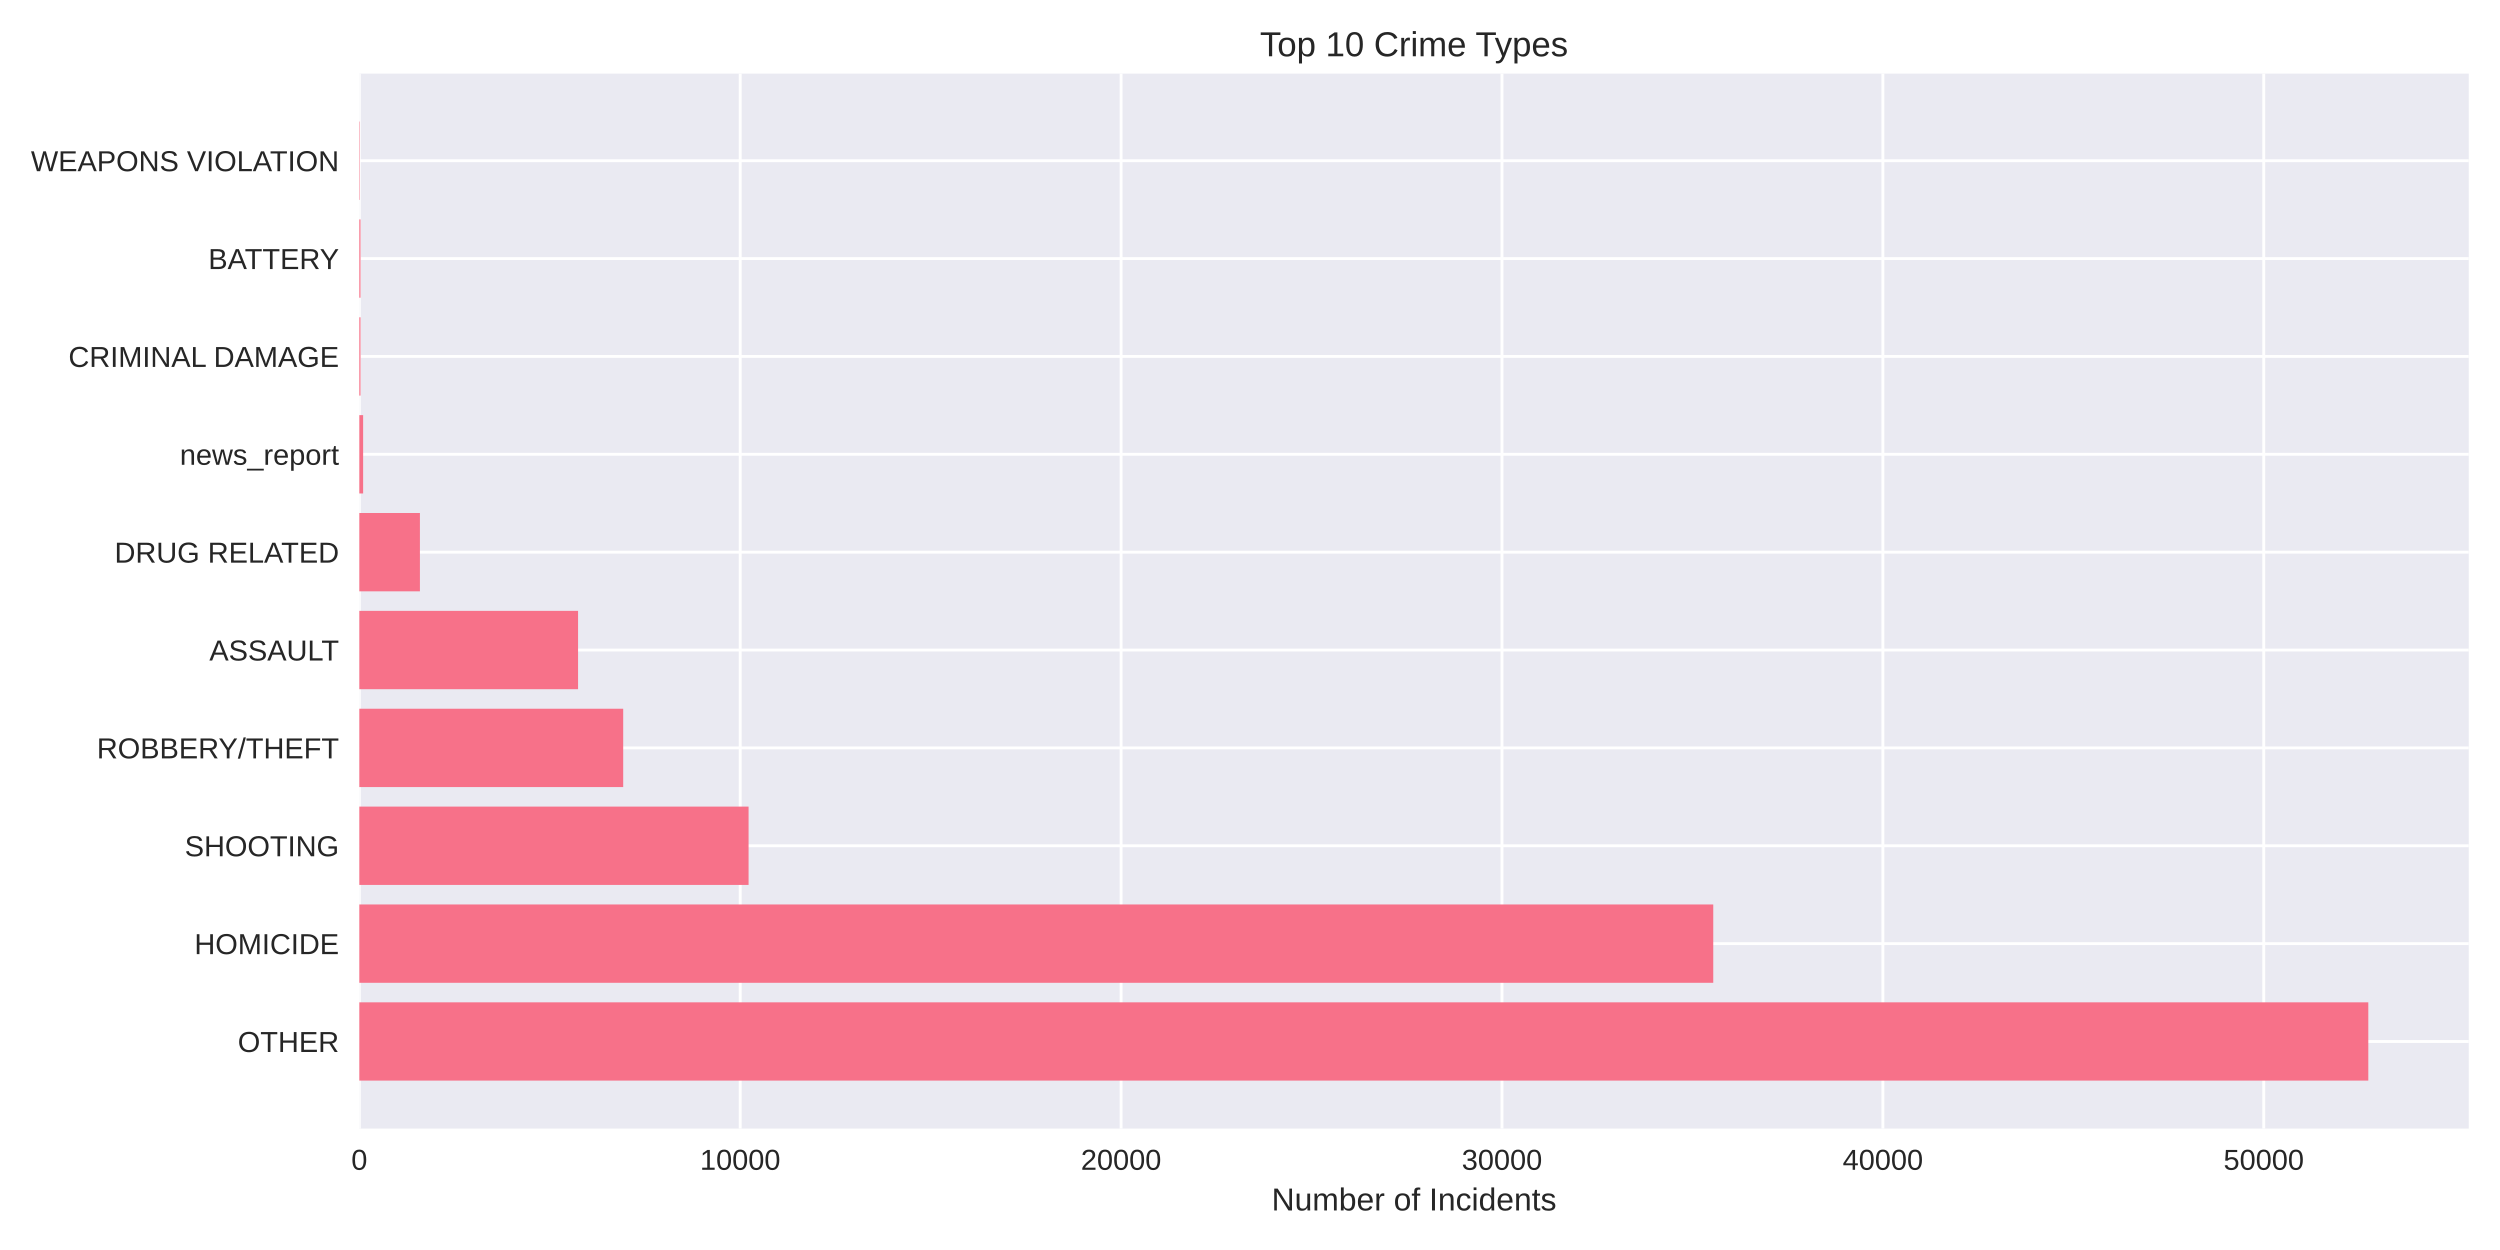
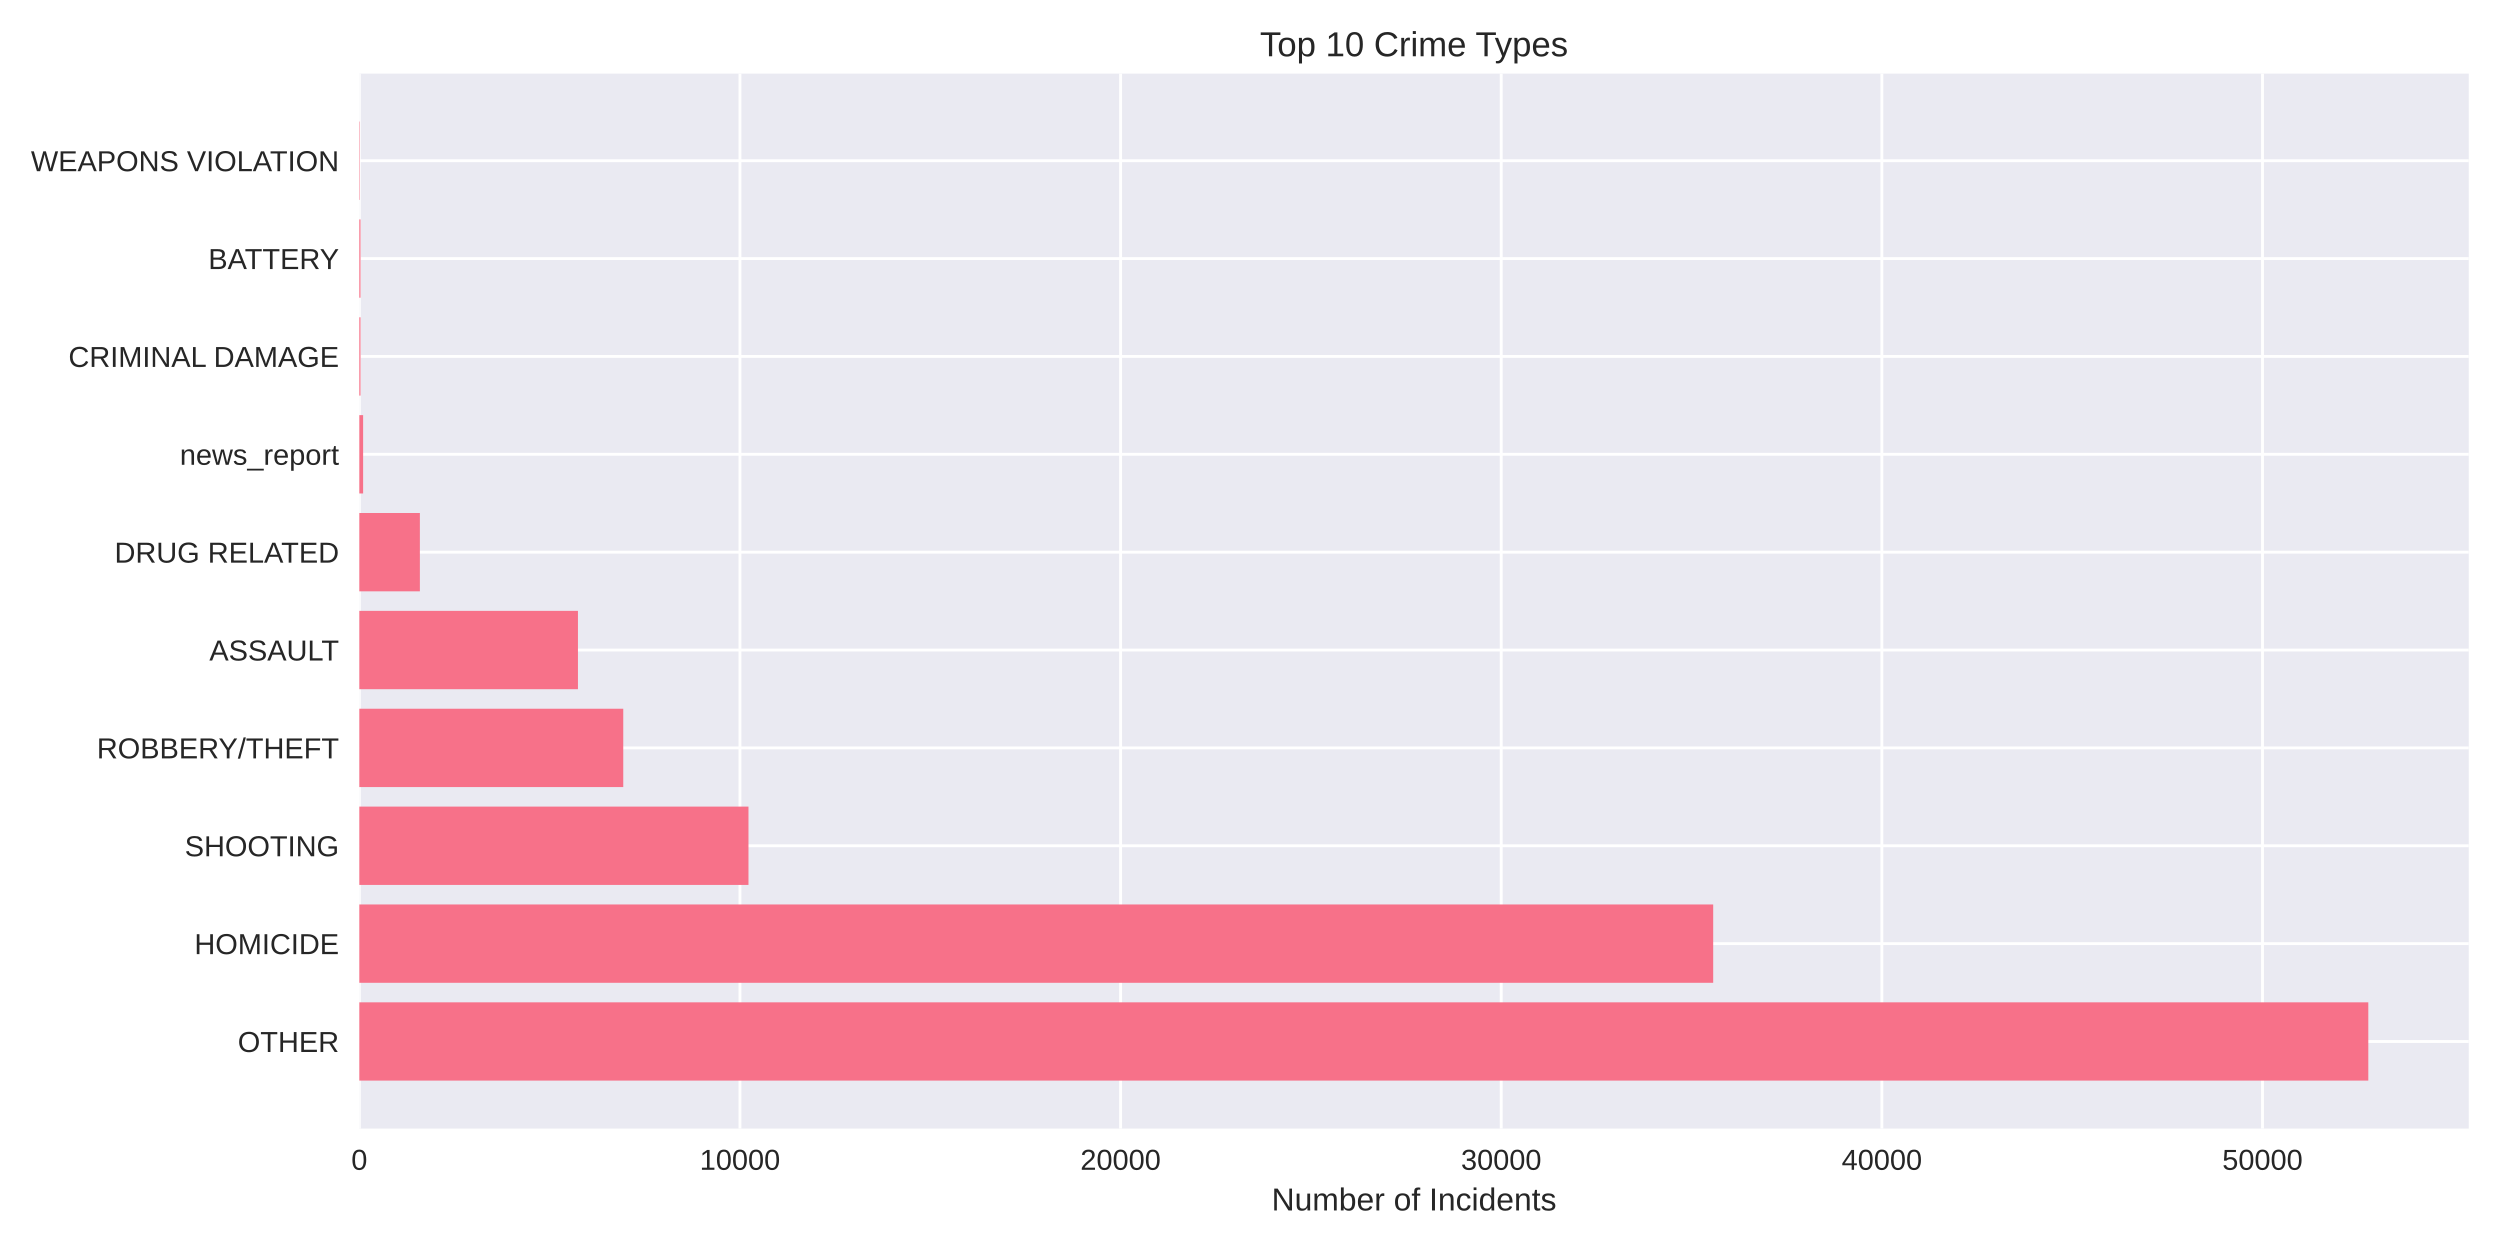
<svg xmlns="http://www.w3.org/2000/svg" width="864pt" height="432pt" viewBox="0 0 864 432" version="1.1">
  <defs>
    <style type="text/css">*{stroke-linejoin: round; stroke-linecap: butt}</style>
  </defs>
  <g id="figure_1">
    <g id="patch_1">
      <path d="M 0 432  L 864 432  L 864 0  L 0 0  z " style="fill: #ffffff" />
    </g>
    <g id="axes_1">
      <g id="patch_2">
        <path d="M 124.18 390.04  L 853.2 390.04  L 853.2 25.44  L 124.18 25.44  z " style="fill: #eaeaf2" />
      </g>
      <g id="matplotlib.axis_1">
        <g id="xtick_1">
          <g id="line2d_1">
-             <path d="M 124.18 390.04  L 124.18 25.44  " clip-path="url(#pf93904efb8)" style="fill: none; stroke: #ffffff; stroke-linecap: round" />
+             <path d="M 124.18 390.04  L 124.18 25.44  " clip-path="url(#pba740885c5)" style="fill: none; stroke: #ffffff; stroke-linecap: round" />
          </g>
          <g id="line2d_2" />
          <g id="text_1">
            <text style="fill: #262626; font: 10px 'Arial', 'Liberation Sans', 'DejaVu Sans', 'Bitstream Vera Sans', sans-serif; text-anchor: middle" x="124.18" y="404.287" transform="rotate(-0 124.18 404.2869)">0</text>
          </g>
        </g>
        <g id="xtick_2">
          <g id="line2d_3">
-             <path d="M 255.814 390.04  L 255.814 25.44  " clip-path="url(#pf93904efb8)" style="fill: none; stroke: #ffffff; stroke-linecap: round" />
+             <path d="M 255.727 390.04  L 255.727 25.44  " clip-path="url(#pba740885c5)" style="fill: none; stroke: #ffffff; stroke-linecap: round" />
          </g>
          <g id="line2d_4" />
          <g id="text_2">
-             <text style="fill: #262626; font: 10px 'Arial', 'Liberation Sans', 'DejaVu Sans', 'Bitstream Vera Sans', sans-serif; text-anchor: middle" x="255.814" y="404.287" transform="rotate(-0 255.8142 404.2869)">10000</text>
+             <text style="fill: #262626; font: 10px 'Arial', 'Liberation Sans', 'DejaVu Sans', 'Bitstream Vera Sans', sans-serif; text-anchor: middle" x="255.727" y="404.287" transform="rotate(-0 255.7269 404.2869)">10000</text>
          </g>
        </g>
        <g id="xtick_3">
          <g id="line2d_5">
-             <path d="M 387.448 390.04  L 387.448 25.44  " clip-path="url(#pf93904efb8)" style="fill: none; stroke: #ffffff; stroke-linecap: round" />
+             <path d="M 387.274 390.04  L 387.274 25.44  " clip-path="url(#pba740885c5)" style="fill: none; stroke: #ffffff; stroke-linecap: round" />
          </g>
          <g id="line2d_6" />
          <g id="text_3">
-             <text style="fill: #262626; font: 10px 'Arial', 'Liberation Sans', 'DejaVu Sans', 'Bitstream Vera Sans', sans-serif; text-anchor: middle" x="387.448" y="404.287" transform="rotate(-0 387.4485 404.2869)">20000</text>
+             <text style="fill: #262626; font: 10px 'Arial', 'Liberation Sans', 'DejaVu Sans', 'Bitstream Vera Sans', sans-serif; text-anchor: middle" x="387.274" y="404.287" transform="rotate(-0 387.2739 404.2869)">20000</text>
          </g>
        </g>
        <g id="xtick_4">
          <g id="line2d_7">
-             <path d="M 519.083 390.04  L 519.083 25.44  " clip-path="url(#pf93904efb8)" style="fill: none; stroke: #ffffff; stroke-linecap: round" />
+             <path d="M 518.821 390.04  L 518.821 25.44  " clip-path="url(#pba740885c5)" style="fill: none; stroke: #ffffff; stroke-linecap: round" />
          </g>
          <g id="line2d_8" />
          <g id="text_4">
-             <text style="fill: #262626; font: 10px 'Arial', 'Liberation Sans', 'DejaVu Sans', 'Bitstream Vera Sans', sans-serif; text-anchor: middle" x="519.083" y="404.287" transform="rotate(-0 519.0827 404.2869)">30000</text>
+             <text style="fill: #262626; font: 10px 'Arial', 'Liberation Sans', 'DejaVu Sans', 'Bitstream Vera Sans', sans-serif; text-anchor: middle" x="518.821" y="404.287" transform="rotate(-0 518.8208 404.2869)">30000</text>
          </g>
        </g>
        <g id="xtick_5">
          <g id="line2d_9">
-             <path d="M 650.717 390.04  L 650.717 25.44  " clip-path="url(#pf93904efb8)" style="fill: none; stroke: #ffffff; stroke-linecap: round" />
+             <path d="M 650.368 390.04  L 650.368 25.44  " clip-path="url(#pba740885c5)" style="fill: none; stroke: #ffffff; stroke-linecap: round" />
          </g>
          <g id="line2d_10" />
          <g id="text_5">
-             <text style="fill: #262626; font: 10px 'Arial', 'Liberation Sans', 'DejaVu Sans', 'Bitstream Vera Sans', sans-serif; text-anchor: middle" x="650.717" y="404.287" transform="rotate(-0 650.7169 404.2869)">40000</text>
+             <text style="fill: #262626; font: 10px 'Arial', 'Liberation Sans', 'DejaVu Sans', 'Bitstream Vera Sans', sans-serif; text-anchor: middle" x="650.368" y="404.287" transform="rotate(-0 650.3678 404.2869)">40000</text>
          </g>
        </g>
        <g id="xtick_6">
          <g id="line2d_11">
-             <path d="M 782.351 390.04  L 782.351 25.44  " clip-path="url(#pf93904efb8)" style="fill: none; stroke: #ffffff; stroke-linecap: round" />
+             <path d="M 781.915 390.04  L 781.915 25.44  " clip-path="url(#pba740885c5)" style="fill: none; stroke: #ffffff; stroke-linecap: round" />
          </g>
          <g id="line2d_12" />
          <g id="text_6">
-             <text style="fill: #262626; font: 10px 'Arial', 'Liberation Sans', 'DejaVu Sans', 'Bitstream Vera Sans', sans-serif; text-anchor: middle" x="782.351" y="404.287" transform="rotate(-0 782.3512 404.2869)">50000</text>
+             <text style="fill: #262626; font: 10px 'Arial', 'Liberation Sans', 'DejaVu Sans', 'Bitstream Vera Sans', sans-serif; text-anchor: middle" x="781.915" y="404.287" transform="rotate(-0 781.9147 404.2869)">50000</text>
          </g>
        </g>
        <g id="text_7">
          <text style="fill: #262626; font: 11px 'Arial', 'Liberation Sans', 'DejaVu Sans', 'Bitstream Vera Sans', sans-serif; text-anchor: middle" x="488.69" y="418.333" transform="rotate(-0 488.69 418.3334)">Number of Incidents</text>
        </g>
      </g>
      <g id="matplotlib.axis_2">
        <g id="ytick_1">
          <g id="line2d_13">
-             <path d="M 124.18 359.939  L 853.2 359.939  " clip-path="url(#pf93904efb8)" style="fill: none; stroke: #ffffff; stroke-linecap: round" />
+             <path d="M 124.18 359.939  L 853.2 359.939  " clip-path="url(#pba740885c5)" style="fill: none; stroke: #ffffff; stroke-linecap: round" />
          </g>
          <g id="line2d_14" />
          <g id="text_8">
            <text style="fill: #262626; font: 10px 'Arial', 'Liberation Sans', 'DejaVu Sans', 'Bitstream Vera Sans', sans-serif; text-anchor: end" x="117.18" y="363.562" transform="rotate(-0 117.18 363.562)">OTHER</text>
          </g>
        </g>
        <g id="ytick_2">
          <g id="line2d_15">
-             <path d="M 124.18 326.117  L 853.2 326.117  " clip-path="url(#pf93904efb8)" style="fill: none; stroke: #ffffff; stroke-linecap: round" />
+             <path d="M 124.18 326.117  L 853.2 326.117  " clip-path="url(#pba740885c5)" style="fill: none; stroke: #ffffff; stroke-linecap: round" />
          </g>
          <g id="line2d_16" />
          <g id="text_9">
            <text style="fill: #262626; font: 10px 'Arial', 'Liberation Sans', 'DejaVu Sans', 'Bitstream Vera Sans', sans-serif; text-anchor: end" x="117.18" y="329.74" transform="rotate(-0 117.18 329.7401)">HOMICIDE</text>
          </g>
        </g>
        <g id="ytick_3">
          <g id="line2d_17">
-             <path d="M 124.18 292.295  L 853.2 292.295  " clip-path="url(#pf93904efb8)" style="fill: none; stroke: #ffffff; stroke-linecap: round" />
+             <path d="M 124.18 292.295  L 853.2 292.295  " clip-path="url(#pba740885c5)" style="fill: none; stroke: #ffffff; stroke-linecap: round" />
          </g>
          <g id="line2d_18" />
          <g id="text_10">
            <text style="fill: #262626; font: 10px 'Arial', 'Liberation Sans', 'DejaVu Sans', 'Bitstream Vera Sans', sans-serif; text-anchor: end" x="117.18" y="295.918" transform="rotate(-0 117.18 295.9182)">SHOOTING</text>
          </g>
        </g>
        <g id="ytick_4">
          <g id="line2d_19">
-             <path d="M 124.18 258.473  L 853.2 258.473  " clip-path="url(#pf93904efb8)" style="fill: none; stroke: #ffffff; stroke-linecap: round" />
+             <path d="M 124.18 258.473  L 853.2 258.473  " clip-path="url(#pba740885c5)" style="fill: none; stroke: #ffffff; stroke-linecap: round" />
          </g>
          <g id="line2d_20" />
          <g id="text_11">
            <text style="fill: #262626; font: 10px 'Arial', 'Liberation Sans', 'DejaVu Sans', 'Bitstream Vera Sans', sans-serif; text-anchor: end" x="117.18" y="262.096" transform="rotate(-0 117.18 262.0963)">ROBBERY/THEFT</text>
          </g>
        </g>
        <g id="ytick_5">
          <g id="line2d_21">
-             <path d="M 124.18 224.651  L 853.2 224.651  " clip-path="url(#pf93904efb8)" style="fill: none; stroke: #ffffff; stroke-linecap: round" />
+             <path d="M 124.18 224.651  L 853.2 224.651  " clip-path="url(#pba740885c5)" style="fill: none; stroke: #ffffff; stroke-linecap: round" />
          </g>
          <g id="line2d_22" />
          <g id="text_12">
            <text style="fill: #262626; font: 10px 'Arial', 'Liberation Sans', 'DejaVu Sans', 'Bitstream Vera Sans', sans-serif; text-anchor: end" x="117.18" y="228.274" transform="rotate(-0 117.18 228.2744)">ASSAULT</text>
          </g>
        </g>
        <g id="ytick_6">
          <g id="line2d_23">
-             <path d="M 124.18 190.829  L 853.2 190.829  " clip-path="url(#pf93904efb8)" style="fill: none; stroke: #ffffff; stroke-linecap: round" />
+             <path d="M 124.18 190.829  L 853.2 190.829  " clip-path="url(#pba740885c5)" style="fill: none; stroke: #ffffff; stroke-linecap: round" />
          </g>
          <g id="line2d_24" />
          <g id="text_13">
            <text style="fill: #262626; font: 10px 'Arial', 'Liberation Sans', 'DejaVu Sans', 'Bitstream Vera Sans', sans-serif; text-anchor: end" x="117.18" y="194.452" transform="rotate(-0 117.18 194.4525)">DRUG RELATED</text>
          </g>
        </g>
        <g id="ytick_7">
          <g id="line2d_25">
-             <path d="M 124.18 157.007  L 853.2 157.007  " clip-path="url(#pf93904efb8)" style="fill: none; stroke: #ffffff; stroke-linecap: round" />
+             <path d="M 124.18 157.007  L 853.2 157.007  " clip-path="url(#pba740885c5)" style="fill: none; stroke: #ffffff; stroke-linecap: round" />
          </g>
          <g id="line2d_26" />
          <g id="text_14">
            <text style="fill: #262626; font: 10px 'Arial', 'Liberation Sans', 'DejaVu Sans', 'Bitstream Vera Sans', sans-serif; text-anchor: end" x="117.18" y="160.631" transform="rotate(-0 117.18 160.6306)">news_report</text>
          </g>
        </g>
        <g id="ytick_8">
          <g id="line2d_27">
-             <path d="M 124.18 123.185  L 853.2 123.185  " clip-path="url(#pf93904efb8)" style="fill: none; stroke: #ffffff; stroke-linecap: round" />
+             <path d="M 124.18 123.185  L 853.2 123.185  " clip-path="url(#pba740885c5)" style="fill: none; stroke: #ffffff; stroke-linecap: round" />
          </g>
          <g id="line2d_28" />
          <g id="text_15">
            <text style="fill: #262626; font: 10px 'Arial', 'Liberation Sans', 'DejaVu Sans', 'Bitstream Vera Sans', sans-serif; text-anchor: end" x="117.18" y="126.809" transform="rotate(-0 117.18 126.8087)">CRIMINAL DAMAGE</text>
          </g>
        </g>
        <g id="ytick_9">
          <g id="line2d_29">
-             <path d="M 124.18 89.363  L 853.2 89.363  " clip-path="url(#pf93904efb8)" style="fill: none; stroke: #ffffff; stroke-linecap: round" />
+             <path d="M 124.18 89.363  L 853.2 89.363  " clip-path="url(#pba740885c5)" style="fill: none; stroke: #ffffff; stroke-linecap: round" />
          </g>
          <g id="line2d_30" />
          <g id="text_16">
            <text style="fill: #262626; font: 10px 'Arial', 'Liberation Sans', 'DejaVu Sans', 'Bitstream Vera Sans', sans-serif; text-anchor: end" x="117.18" y="92.987" transform="rotate(-0 117.18 92.98681)">BATTERY</text>
          </g>
        </g>
        <g id="ytick_10">
          <g id="line2d_31">
-             <path d="M 124.18 55.541  L 853.2 55.541  " clip-path="url(#pf93904efb8)" style="fill: none; stroke: #ffffff; stroke-linecap: round" />
+             <path d="M 124.18 55.541  L 853.2 55.541  " clip-path="url(#pba740885c5)" style="fill: none; stroke: #ffffff; stroke-linecap: round" />
          </g>
          <g id="line2d_32" />
          <g id="text_17">
            <text style="fill: #262626; font: 10px 'Arial', 'Liberation Sans', 'DejaVu Sans', 'Bitstream Vera Sans', sans-serif; text-anchor: end" x="117.18" y="59.165" transform="rotate(-0 117.18 59.16492)">WEAPONS VIOLATION</text>
          </g>
        </g>
      </g>
      <g id="patch_3">
-         <path d="M 124.18 373.467  L 818.485 373.467  L 818.485 346.41  L 124.18 346.41  z " clip-path="url(#pf93904efb8)" style="fill: #f77189" />
+         <path d="M 124.18 373.467  L 818.485 373.467  L 818.485 346.41  L 124.18 346.41  z " clip-path="url(#pba740885c5)" style="fill: #f77189" />
      </g>
      <g id="patch_4">
-         <path d="M 124.18 339.645  L 592.1 339.645  L 592.1 312.588  L 124.18 312.588  z " clip-path="url(#pf93904efb8)" style="fill: #f77189" />
+         <path d="M 124.18 339.645  L 592.079 339.645  L 592.079 312.588  L 124.18 312.588  z " clip-path="url(#pba740885c5)" style="fill: #f77189" />
      </g>
      <g id="patch_5">
-         <path d="M 124.18 305.823  L 258.71 305.823  L 258.71 278.766  L 124.18 278.766  z " clip-path="url(#pf93904efb8)" style="fill: #f77189" />
+         <path d="M 124.18 305.823  L 258.674 305.823  L 258.674 278.766  L 124.18 278.766  z " clip-path="url(#pba740885c5)" style="fill: #f77189" />
      </g>
      <g id="patch_6">
-         <path d="M 124.18 272.002  L 215.376 272.002  L 215.376 244.944  L 124.18 244.944  z " clip-path="url(#pf93904efb8)" style="fill: #f77189" />
+         <path d="M 124.18 272.002  L 215.395 272.002  L 215.395 244.944  L 124.18 244.944  z " clip-path="url(#pba740885c5)" style="fill: #f77189" />
      </g>
      <g id="patch_7">
-         <path d="M 124.18 238.18  L 199.778 238.18  L 199.778 211.122  L 124.18 211.122  z " clip-path="url(#pf93904efb8)" style="fill: #f77189" />
+         <path d="M 124.18 238.18  L 199.741 238.18  L 199.741 211.122  L 124.18 211.122  z " clip-path="url(#pba740885c5)" style="fill: #f77189" />
      </g>
      <g id="patch_8">
-         <path d="M 124.18 204.358  L 145.123 204.358  L 145.123 177.3  L 124.18 177.3  z " clip-path="url(#pf93904efb8)" style="fill: #f77189" />
+         <path d="M 124.18 204.358  L 145.109 204.358  L 145.109 177.3  L 124.18 177.3  z " clip-path="url(#pba740885c5)" style="fill: #f77189" />
      </g>
      <g id="patch_9">
-         <path d="M 124.18 170.536  L 125.496 170.536  L 125.496 143.478  L 124.18 143.478  z " clip-path="url(#pf93904efb8)" style="fill: #f77189" />
+         <path d="M 124.18 170.536  L 125.495 170.536  L 125.495 143.478  L 124.18 143.478  z " clip-path="url(#pba740885c5)" style="fill: #f77189" />
      </g>
      <g id="patch_10">
-         <path d="M 124.18 136.714  L 124.588 136.714  L 124.588 109.657  L 124.18 109.657  z " clip-path="url(#pf93904efb8)" style="fill: #f77189" />
+         <path d="M 124.18 136.714  L 124.588 136.714  L 124.588 109.657  L 124.18 109.657  z " clip-path="url(#pba740885c5)" style="fill: #f77189" />
      </g>
      <g id="patch_11">
-         <path d="M 124.18 102.892  L 124.588 102.892  L 124.588 75.835  L 124.18 75.835  z " clip-path="url(#pf93904efb8)" style="fill: #f77189" />
+         <path d="M 124.18 102.892  L 124.588 102.892  L 124.588 75.835  L 124.18 75.835  z " clip-path="url(#pba740885c5)" style="fill: #f77189" />
      </g>
      <g id="patch_12">
-         <path d="M 124.18 69.07  L 124.325 69.07  L 124.325 42.013  L 124.18 42.013  z " clip-path="url(#pf93904efb8)" style="fill: #f77189" />
+         <path d="M 124.18 69.07  L 124.325 69.07  L 124.325 42.013  L 124.18 42.013  z " clip-path="url(#pba740885c5)" style="fill: #f77189" />
      </g>
      <g id="patch_13">
        <path d="M 124.18 390.04  L 124.18 25.44  " style="fill: none" />
      </g>
      <g id="patch_14">
        <path d="M 853.2 390.04  L 853.2 25.44  " style="fill: none" />
      </g>
      <g id="patch_15">
        <path d="M 124.18 390.04  L 853.2 390.04  " style="fill: none" />
      </g>
      <g id="patch_16">
        <path d="M 124.18 25.44  L 853.2 25.44  " style="fill: none" />
      </g>
      <g id="text_18">
        <text style="fill: #262626; font: 12px 'Arial', 'Liberation Sans', 'DejaVu Sans', 'Bitstream Vera Sans', sans-serif; text-anchor: middle" x="488.69" y="19.44" transform="rotate(-0 488.69 19.44)">Top 10 Crime Types</text>
      </g>
    </g>
  </g>
  <defs>
-     <clipPath id="pf93904efb8">
+     <clipPath id="pba740885c5">
      <rect x="124.18" y="25.44" width="729.02" height="364.6" />
    </clipPath>
  </defs>
</svg>
